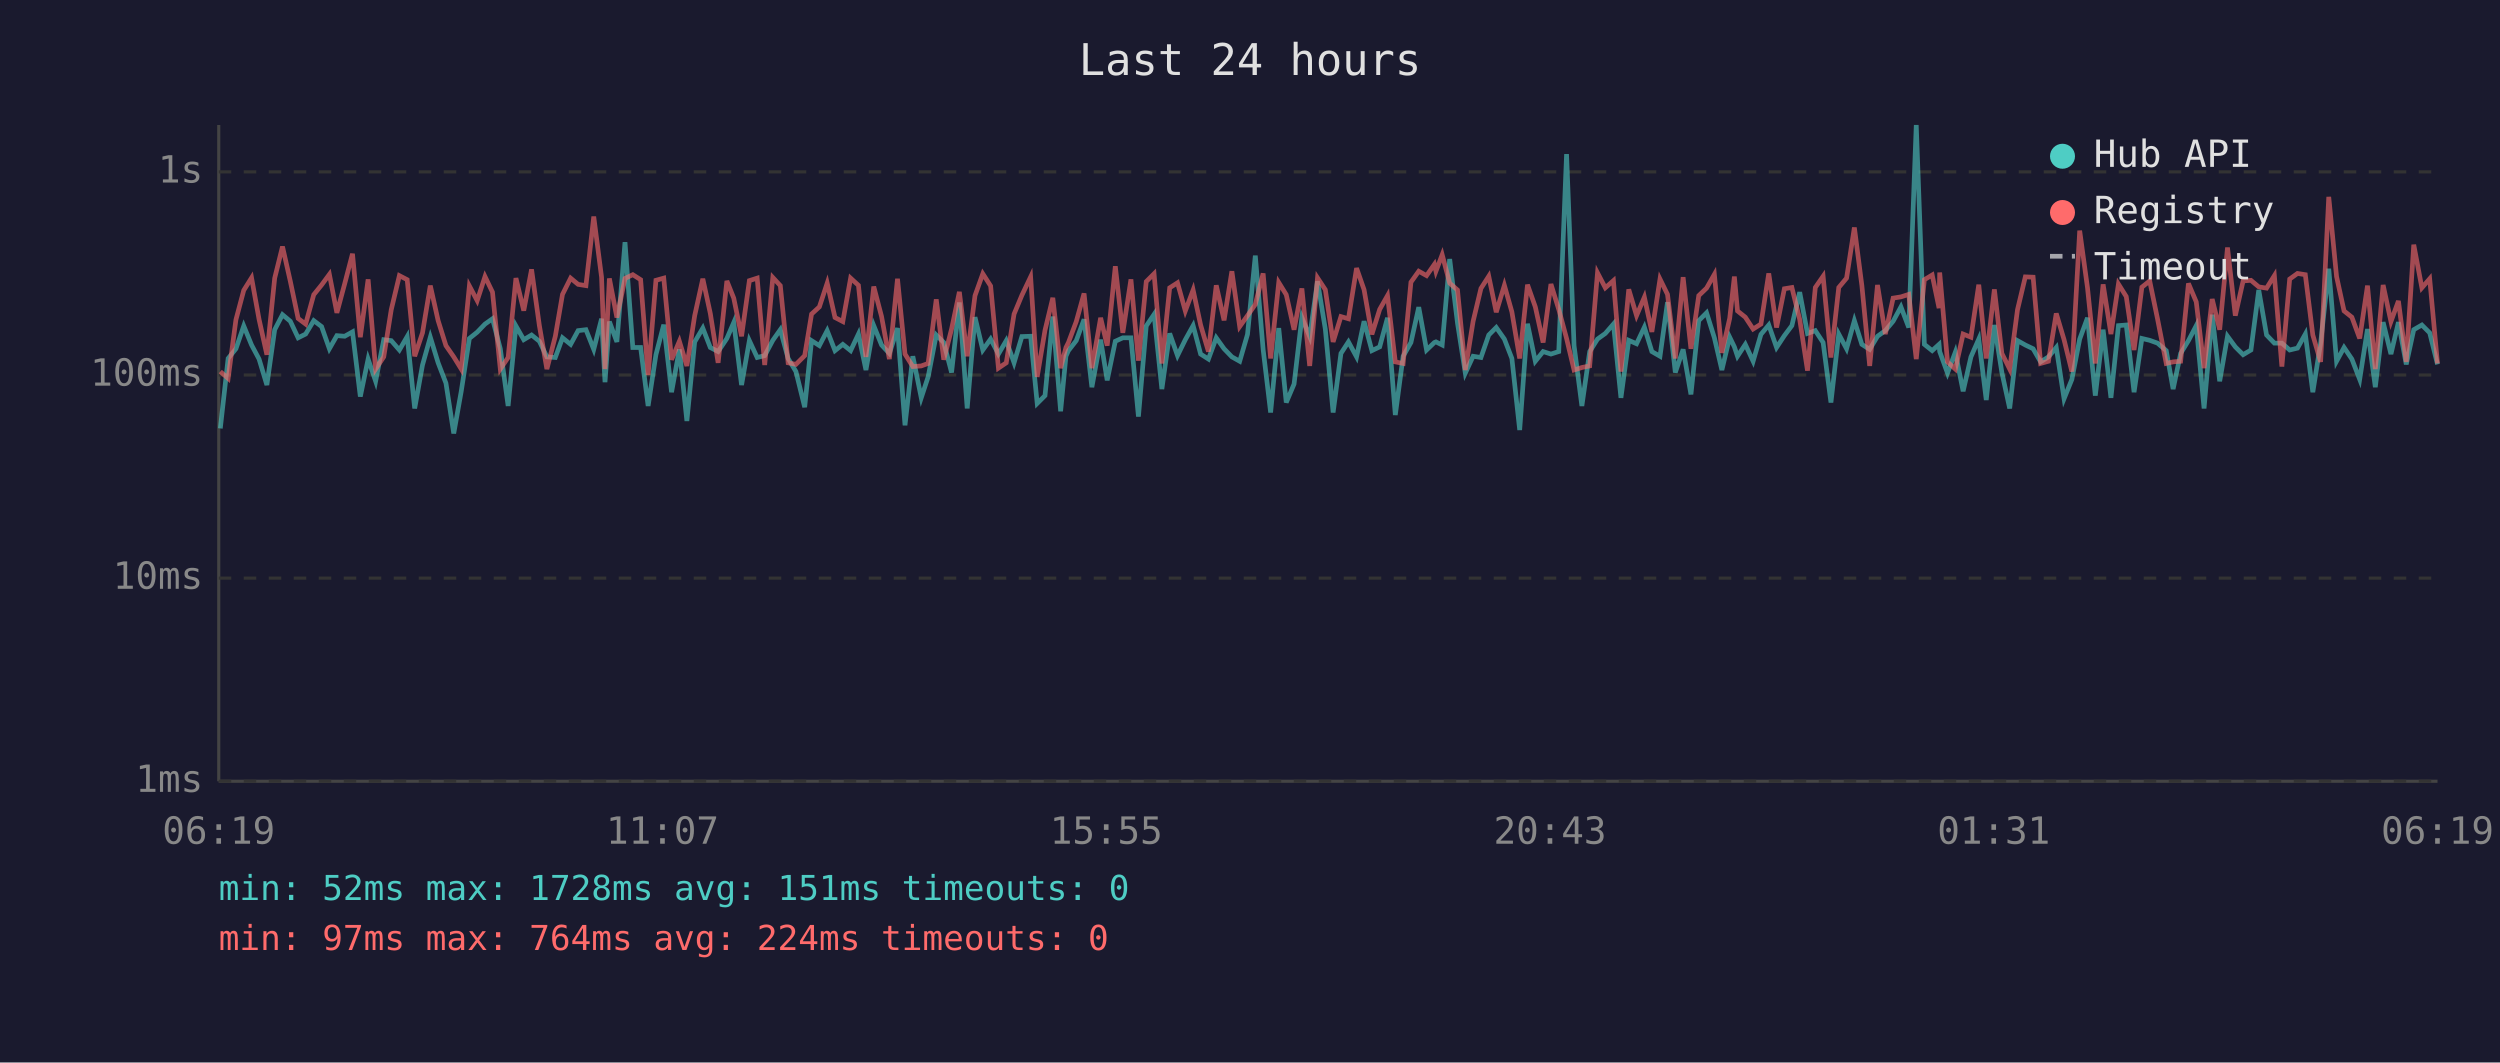
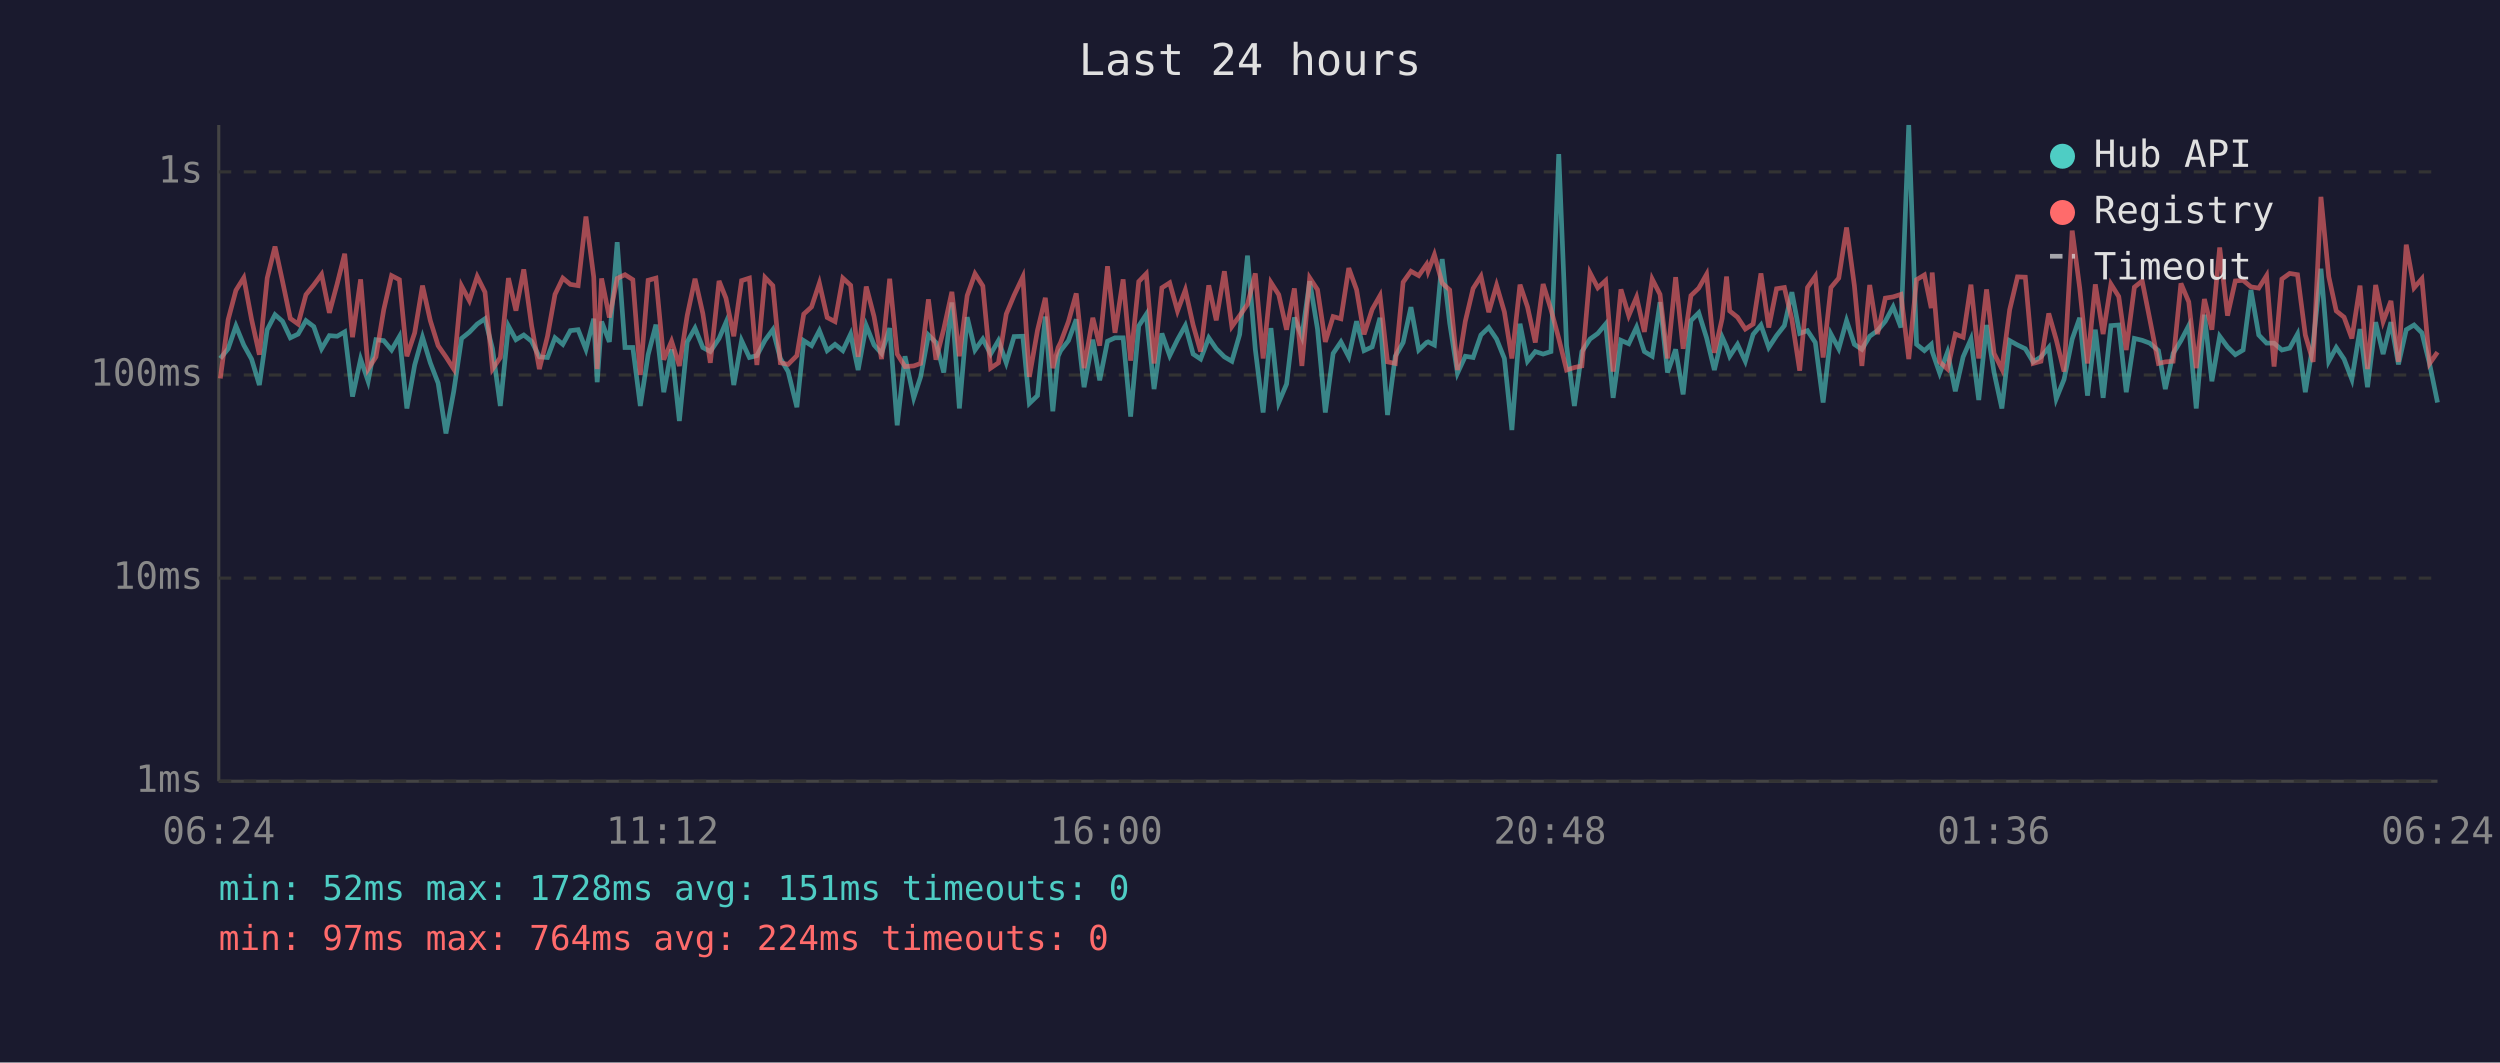
<svg xmlns="http://www.w3.org/2000/svg" viewBox="0 0 800 340" font-family="monospace" font-size="12">
  <rect width="800" height="340" fill="#1a1a2e" />
  <text x="400" y="24" fill="#e0e0e0" font-size="14" text-anchor="middle">Last 24 hours</text>
  <line x1="70" y1="40" x2="70" y2="250" stroke="#444" stroke-width="1" />
  <line x1="70" y1="250" x2="780" y2="250" stroke="#444" stroke-width="1" />
  <line x1="70" y1="250" x2="780" y2="250" stroke="#333" stroke-width="1" stroke-dasharray="4" />
  <text x="65" y="250" fill="#888" text-anchor="end" dominant-baseline="middle">1ms</text>
  <line x1="70" y1="185" x2="780" y2="185" stroke="#333" stroke-width="1" stroke-dasharray="4" />
  <text x="65" y="185" fill="#888" text-anchor="end" dominant-baseline="middle">10ms</text>
  <line x1="70" y1="120" x2="780" y2="120" stroke="#333" stroke-width="1" stroke-dasharray="4" />
  <text x="65" y="120" fill="#888" text-anchor="end" dominant-baseline="middle">100ms</text>
  <line x1="70" y1="55" x2="780" y2="55" stroke="#333" stroke-width="1" stroke-dasharray="4" />
  <text x="65" y="55" fill="#888" text-anchor="end" dominant-baseline="middle">1s</text>
-   <text x="70" y="270" fill="#888" text-anchor="middle">06:19</text>
-   <text x="212" y="270" fill="#888" text-anchor="middle">11:07</text>
-   <text x="354" y="270" fill="#888" text-anchor="middle">15:55</text>
-   <text x="496" y="270" fill="#888" text-anchor="middle">20:43</text>
-   <text x="638" y="270" fill="#888" text-anchor="middle">01:31</text>
-   <text x="780" y="270" fill="#888" text-anchor="middle">06:19</text>
-   <polyline points="70.5,137.1 73.0,114.7 75.5,111.6 78.0,104.3 80.5,110.4 82.9,114.9 85.4,123.2 87.9,105.5 90.4,100.7 92.9,102.8 95.4,108.1 97.8,106.9 100.4,102.6 102.9,104.5 105.4,111.6 107.8,107.4 110.3,107.6 112.8,106.2 115.3,126.9 117.8,114.9 120.2,122.0 122.8,108.7 125.2,109.0 127.8,112.0 130.3,107.7 132.7,130.7 135.2,116.8 137.7,107.9 140.2,116.1 142.7,122.6 145.2,138.7 147.6,125.2 150.2,108.3 152.7,106.3 155.2,103.7 157.6,102.0 160.1,111.6 162.6,129.9 165.1,104.3 167.6,108.7 170.1,107.2 172.6,109.2 175.0,114.2 177.7,114.4 180.0,108.1 182.6,110.2 185.0,105.8 187.5,105.5 190.0,111.8 192.5,102.0 193.6,122.3 195.0,102.9 197.4,109.4 200.0,77.5 202.5,111.2 205.0,111.2 207.4,129.9 209.9,113.5 212.4,103.9 214.9,125.5 217.4,111.8 219.8,134.7 222.3,109.4 224.9,105.0 227.3,111.2 229.8,112.5 232.6,108.3 234.8,103.2 237.3,123.2 239.8,109.0 242.3,114.4 244.7,113.8 247.3,108.9 249.7,105.5 252.2,114.7 254.7,118.9 257.5,130.3 259.7,109.0 262.2,110.6 264.7,105.8 267.2,112.2 269.7,110.2 272.2,112.2 274.7,106.9 277.1,118.4 279.6,104.2 282.1,110.4 284.6,113.1 287.2,105.0 289.6,136.1 292.1,114.0 294.8,127.3 297.0,120.6 299.6,107.2 302.0,109.6 304.5,119.2 307.0,96.8 309.5,130.7 312.0,101.5 314.5,112.0 317.0,108.5 319.5,113.3 322.0,109.0 324.5,116.1 327.0,107.7 329.8,107.6 331.9,129.1 334.4,126.6 336.9,101.3 339.4,131.6 341.1,114.0 341.9,112.2 344.4,109.0 346.9,102.2 349.4,123.9 352.2,108.7 354.3,121.7 356.9,109.2 359.3,108.1 361.9,108.1 364.3,133.3 366.8,104.3 369.3,100.6 371.8,124.5 374.3,106.7 376.8,113.8 379.3,108.7 381.8,104.2 384.2,113.3 386.7,114.9 389.2,108.1 391.7,111.6 394.2,114.2 396.7,115.6 399.2,107.0 401.7,81.8 404.2,111.8 406.6,132.0 409.2,105.0 411.6,128.8 414.1,122.9 416.6,101.6 419.1,107.7 421.6,90.0 424.1,105.3 426.6,132.0 429.1,113.1 431.5,109.4 434.1,114.2 436.5,102.8 439.0,112.2 441.5,111.0 444.0,101.7 446.5,132.8 449.0,114.0 451.5,109.6 454.0,98.3 456.5,112.0 459.0,109.6 459.5,109.4 461.5,110.4 463.9,82.9 466.4,103.4 468.9,119.4 471.4,114.0 473.9,114.4 476.4,107.2 478.8,104.8 481.4,108.5 483.8,114.7 486.3,137.6 488.8,103.6 491.3,115.6 493.8,112.5 496.3,113.3 498.8,112.5 501.3,49.3 503.7,110.6 506.2,129.9 508.7,112.5 511.2,108.5 513.7,106.7 516.3,103.7 518.7,127.3 521.2,108.9 523.7,110.0 526.2,104.7 528.6,112.5 531.2,114.0 533.6,96.7 536.1,119.2 538.6,111.8 541.1,126.2 543.6,102.6 546.1,100.1 548.6,108.1 551.0,118.4 553.5,107.9 555.0,111.0 556.0,114.0 558.5,110.2 561.0,115.6 563.5,107.0 566.0,104.0 568.5,111.2 571.0,107.4 573.4,104.2 575.9,93.5 578.4,106.7 580.9,105.8 583.4,109.6 585.9,128.8 588.4,106.9 590.9,111.6 593.4,102.6 595.8,110.2 598.3,111.8 600.8,107.6 603.3,105.8 605.8,102.8 608.3,98.2 610.8,104.8 613.2,40.0 615.8,110.2 618.3,112.2 620.5,110.2 620.7,112.5 623.2,119.4 625.7,112.7 628.2,125.2 630.7,114.2 633.2,108.5 635.6,128.0 638.2,104.0 640.6,119.2 643.1,130.7 645.6,109.0 648.1,110.4 650.6,111.6 653.0,115.8 655.5,114.2 658.0,111.2 660.5,127.6 663.0,121.4 665.5,108.5 668.0,101.7 670.5,126.6 673.0,105.5 675.5,127.3 677.9,104.2 680.4,104.0 682.9,125.5 685.4,108.3 687.9,108.9 690.4,109.8 693.2,112.2 695.4,124.5 697.8,113.1 700.3,109.0 702.8,104.2 705.3,130.7 707.9,100.7 710.3,122.0 712.8,107.6 715.3,111.0 717.8,113.5 720.3,112.0 722.8,92.8 725.3,107.2 727.8,109.8 730.2,109.8 732.7,112.0 735.2,111.4 737.7,106.9 740.1,125.5 742.6,109.8 745.2,86.0 747.7,115.6 750.1,111.2 752.6,114.9 755.1,121.4 757.6,105.3 760.1,123.9 762.6,103.1 765.1,113.3 767.5,103.1 770.0,116.6 772.4,105.5 775.0,104.0 777.5,106.5 780.0,116.6" fill="none" stroke="#4ecdc4" stroke-width="1.5" opacity="0.6" />
-   <polyline points="70.5,118.9 73.0,121.1 75.5,102.3 78.0,92.9 80.5,88.9 82.9,102.2 85.4,113.5 87.9,89.0 90.4,78.9 92.9,90.0 95.4,101.9 97.8,103.7 100.4,94.3 102.9,91.2 105.4,87.8 107.8,100.1 110.3,90.8 112.8,81.2 115.3,107.9 117.8,89.4 120.2,118.1 122.8,114.2 125.2,99.1 127.8,88.2 130.3,89.5 132.7,114.0 135.2,106.5 137.7,91.4 140.2,102.6 142.7,110.6 145.2,114.2 147.6,118.1 150.2,91.5 152.7,96.2 155.2,88.5 157.6,93.5 160.1,118.1 162.6,114.4 165.1,89.0 167.6,99.4 170.1,86.2 172.6,104.2 175.0,118.1 177.7,107.6 180.0,94.2 182.6,89.0 185.0,91.0 187.5,91.4 190.0,69.3 192.5,88.7 193.6,118.1 195.0,89.1 197.4,101.6 200.0,89.1 202.5,87.9 205.0,89.5 207.4,120.0 209.9,89.7 212.4,89.0 214.9,115.1 217.4,109.2 219.8,117.1 222.3,101.0 224.9,89.2 227.3,100.3 229.8,116.1 232.6,89.9 234.8,95.4 237.3,107.6 239.8,89.8 242.3,89.0 244.7,116.8 247.3,88.8 249.7,91.4 252.2,116.1 254.7,116.6 257.5,113.8 259.7,100.5 262.2,98.2 264.7,90.6 267.2,101.6 269.7,102.9 272.2,89.0 274.7,91.3 277.1,114.2 279.6,91.7 282.1,101.3 284.6,114.9 287.2,89.2 289.6,113.3 292.1,117.3 294.8,117.1 297.0,116.3 299.6,95.8 302.0,115.1 304.5,105.3 307.0,93.4 309.5,114.0 312.0,94.6 314.5,87.6 317.0,91.5 319.5,117.8 322.0,116.1 324.5,100.5 327.0,94.5 329.8,88.6 331.9,120.6 334.4,105.7 336.9,95.3 339.4,117.8 341.1,111.2 341.9,109.6 344.4,102.9 346.9,93.9 349.4,117.8 352.2,101.7 354.3,110.6 356.9,85.2 359.3,106.5 361.9,89.4 364.3,115.4 366.8,90.1 369.3,87.6 371.8,116.3 374.3,92.1 376.8,90.5 379.3,99.5 381.8,92.8 384.2,104.0 386.7,112.5 389.2,91.3 391.7,102.5 394.2,86.8 396.7,104.5 399.2,101.0 401.7,97.4 404.2,87.5 406.6,114.7 409.2,90.4 411.6,94.3 414.1,105.5 416.6,92.3 419.1,117.1 421.6,88.9 424.1,92.7 426.6,109.4 429.1,101.3 431.5,102.0 434.1,85.8 436.5,92.7 439.0,107.0 441.5,99.0 444.0,94.6 446.5,115.8 449.0,116.3 451.5,90.3 454.0,86.8 456.5,88.2 459.0,84.6 459.5,86.8 461.5,81.5 463.9,90.6 466.4,92.8 468.9,118.4 471.4,102.8 473.9,92.3 476.4,88.4 478.8,99.9 481.4,91.3 483.8,99.8 486.3,114.7 488.8,91.1 491.3,98.2 493.8,109.6 496.3,90.9 498.8,99.0 501.3,108.3 503.7,118.4 506.2,117.6 508.7,117.1 511.2,87.3 513.7,92.1 516.3,89.8 518.7,118.9 521.2,92.6 523.7,101.0 526.2,95.1 528.6,106.2 531.2,89.3 533.6,94.2 536.1,114.7 538.6,88.7 541.1,111.6 543.6,94.6 546.1,92.2 548.6,87.8 551.0,112.9 553.5,101.9 555.0,88.5 556.0,99.5 558.5,101.5 561.0,105.3 563.5,103.7 566.0,87.5 568.5,104.8 571.0,92.4 573.4,92.0 575.9,102.2 578.4,118.6 580.9,92.0 583.4,88.4 585.9,114.4 588.4,92.0 590.9,89.0 593.4,72.8 595.8,91.4 598.3,117.1 600.8,91.2 603.3,106.9 605.8,95.4 608.3,95.0 610.8,94.2 613.2,114.9 615.8,89.5 618.3,88.0 620.5,98.6 620.7,87.2 623.2,115.8 625.7,118.1 628.2,106.9 630.7,107.9 633.2,91.1 635.6,114.7 638.2,92.6 640.6,113.1 643.1,118.1 645.6,99.1 648.1,88.6 650.6,88.7 653.0,116.3 655.5,115.6 658.0,100.3 660.5,108.7 663.0,118.9 665.5,73.8 668.0,92.1 670.5,116.3 673.0,91.0 675.5,106.9 677.9,90.9 680.4,94.9 682.9,112.0 685.4,91.9 687.9,89.9 690.4,102.0 693.2,116.3 695.4,115.8 697.8,115.6 700.3,90.7 702.8,96.6 705.3,117.8 707.9,95.7 710.3,105.5 712.8,79.2 715.3,101.0 717.8,89.9 720.3,89.7 722.8,91.8 725.3,92.2 727.8,88.2 730.2,117.3 732.7,89.3 735.2,87.5 737.7,87.9 740.1,107.2 742.6,115.8 745.2,63.0 747.7,88.5 750.1,99.5 752.6,101.5 755.1,108.3 757.6,91.4 760.1,118.1 762.6,91.2 765.1,102.9 767.5,96.3 770.0,115.8 772.4,78.3 775.0,92.1 777.5,89.2 780.0,116.3" fill="none" stroke="#ff6b6b" stroke-width="1.5" opacity="0.6" />
+   <text x="70" y="270" fill="#888" text-anchor="middle">06:24</text>
+   <text x="212" y="270" fill="#888" text-anchor="middle">11:12</text>
+   <text x="354" y="270" fill="#888" text-anchor="middle">16:00</text>
+   <text x="496" y="270" fill="#888" text-anchor="middle">20:48</text>
+   <text x="638" y="270" fill="#888" text-anchor="middle">01:36</text>
+   <text x="780" y="270" fill="#888" text-anchor="middle">06:24</text>
+   <polyline points="70.5,114.7 73.0,111.6 75.5,104.3 78.0,110.4 80.5,114.9 83.0,123.2 85.5,105.5 88.0,100.7 90.4,102.8 92.9,108.1 95.4,106.9 97.9,102.6 100.4,104.5 102.9,111.6 105.4,107.4 107.9,107.6 110.3,106.2 112.8,126.9 115.4,114.9 117.8,122.0 120.3,108.7 122.8,109.0 125.3,112.0 127.8,107.7 130.2,130.7 132.7,116.8 135.2,107.9 137.7,116.1 140.2,122.6 142.7,138.7 145.2,125.2 147.7,108.3 150.2,106.3 152.7,103.7 155.2,102.0 157.6,111.6 160.1,129.9 162.7,104.3 165.1,108.7 167.6,107.2 170.1,109.2 172.6,114.2 175.2,114.4 177.6,108.1 180.1,110.2 182.5,105.8 185.0,105.5 187.5,111.8 190.0,102.0 191.1,122.3 192.5,102.9 195.0,109.4 197.5,77.5 200.0,111.2 202.5,111.2 204.9,129.9 207.4,113.5 209.9,103.9 212.4,125.5 214.9,111.8 217.4,134.7 219.9,109.4 222.4,105.0 224.9,111.2 227.3,112.5 230.1,108.3 232.3,103.2 234.8,123.2 237.3,109.0 239.8,114.4 242.2,113.8 244.8,108.9 247.3,105.5 249.7,114.7 252.2,118.9 255.0,130.3 257.2,109.0 259.7,110.6 262.2,105.8 264.7,112.2 267.2,110.2 269.7,112.2 272.2,106.9 274.6,118.4 277.2,104.2 279.7,110.4 282.1,113.1 284.7,105.0 287.1,136.1 289.6,114.0 292.4,127.3 294.6,120.6 297.1,107.2 299.5,109.6 302.0,119.2 304.6,96.8 307.0,130.7 309.5,101.5 312.0,112.0 314.5,108.5 317.0,113.3 319.5,109.0 322.0,116.1 324.5,107.7 327.3,107.6 329.4,129.1 332.0,126.6 334.5,101.3 336.9,131.6 338.6,114.0 339.4,112.2 341.9,109.0 344.4,102.2 346.9,123.9 349.7,108.7 351.9,121.7 354.4,109.2 356.8,108.1 359.4,108.1 361.8,133.3 364.4,104.3 366.8,100.6 369.3,124.5 371.8,106.7 374.3,113.8 376.8,108.7 379.3,104.2 381.8,113.3 384.2,114.9 386.8,108.1 389.2,111.6 391.8,114.2 394.2,115.6 396.7,107.0 399.2,81.8 401.7,111.8 404.2,132.0 406.7,105.0 409.2,128.8 411.7,122.9 414.2,101.6 416.6,107.7 419.1,90.0 421.6,105.3 424.1,132.0 426.6,113.1 429.1,109.4 431.6,114.2 434.1,102.8 436.5,112.2 439.1,111.0 441.6,101.7 444.0,132.8 446.5,114.0 449.0,109.6 451.5,98.3 454.0,112.0 456.5,109.6 457.0,109.4 459.0,110.4 461.5,82.9 463.9,103.4 466.4,119.4 468.9,114.0 471.4,114.4 473.9,107.2 476.4,104.8 478.9,108.5 481.4,114.7 483.8,137.6 486.4,103.6 488.8,115.6 491.3,112.5 493.8,113.3 496.3,112.5 498.8,49.3 501.3,110.6 503.8,129.9 506.2,112.5 508.8,108.5 511.3,106.7 513.8,103.7 516.2,127.3 518.7,108.9 521.2,110.0 523.7,104.7 526.2,112.5 528.7,114.0 531.2,96.7 533.6,119.2 536.2,111.8 538.6,126.2 541.1,102.6 543.6,100.1 546.1,108.1 548.6,118.4 551.1,107.9 552.5,111.0 553.5,114.0 556.0,110.2 558.5,115.6 561.0,107.0 563.5,104.0 566.0,111.2 568.5,107.4 571.0,104.2 573.4,93.5 575.9,106.7 578.4,105.8 580.9,109.6 583.4,128.8 585.9,106.9 588.4,111.6 590.9,102.6 593.4,110.2 595.8,111.8 598.3,107.6 600.8,105.8 603.3,102.8 605.8,98.2 608.3,104.8 610.8,40.0 613.3,110.2 615.8,112.2 618.0,110.2 618.3,112.5 620.7,119.4 623.2,112.7 625.7,125.2 628.2,114.2 630.7,108.5 633.2,128.0 635.7,104.0 638.1,119.2 640.6,130.7 643.1,109.0 645.6,110.4 648.1,111.6 650.6,115.8 653.1,114.2 655.6,111.2 658.0,127.6 660.5,121.4 663.1,108.5 665.5,101.7 668.0,126.6 670.5,105.5 673.0,127.3 675.5,104.2 678.0,104.0 680.4,125.5 683.0,108.3 685.5,108.9 687.9,109.8 690.7,112.2 692.9,124.5 695.4,113.1 697.9,109.0 700.4,104.2 702.8,130.7 705.4,100.7 707.8,122.0 710.3,107.6 712.8,111.0 715.3,113.5 717.8,112.0 720.3,92.8 722.8,107.2 725.3,109.8 727.7,109.8 730.2,112.0 732.7,111.4 735.2,106.9 737.7,125.5 740.2,109.8 742.7,86.0 745.2,115.6 747.6,111.2 750.1,114.9 752.6,121.4 755.2,105.3 757.6,123.9 760.2,103.1 762.6,113.3 765.1,103.1 767.5,116.6 770.0,105.5 772.5,104.0 775.0,106.5 777.5,116.6 780.0,128.8" fill="none" stroke="#4ecdc4" stroke-width="1.5" opacity="0.6" />
+   <polyline points="70.5,121.1 73.0,102.3 75.5,92.9 78.0,88.9 80.5,102.2 83.0,113.5 85.5,89.0 88.0,78.9 90.4,90.0 92.9,101.9 95.4,103.7 97.9,94.3 100.4,91.2 102.9,87.8 105.4,100.1 107.9,90.8 110.3,81.2 112.8,107.9 115.4,89.4 117.8,118.1 120.3,114.2 122.8,99.1 125.3,88.2 127.8,89.5 130.2,114.0 132.7,106.5 135.2,91.4 137.7,102.6 140.2,110.6 142.7,114.2 145.2,118.1 147.7,91.5 150.2,96.2 152.7,88.5 155.2,93.5 157.6,118.1 160.1,114.4 162.7,89.0 165.1,99.4 167.6,86.2 170.1,104.2 172.6,118.1 175.2,107.6 177.6,94.2 180.1,89.0 182.5,91.0 185.0,91.4 187.5,69.3 190.0,88.7 191.1,118.1 192.5,89.1 195.0,101.6 197.5,89.1 200.0,87.9 202.5,89.5 204.9,120.0 207.4,89.7 209.9,89.0 212.4,115.1 214.9,109.2 217.4,117.1 219.9,101.0 222.4,89.2 224.9,100.3 227.3,116.1 230.1,89.9 232.3,95.4 234.8,107.6 237.3,89.8 239.8,89.0 242.2,116.8 244.8,88.8 247.3,91.4 249.7,116.1 252.2,116.6 255.0,113.8 257.2,100.5 259.7,98.2 262.2,90.6 264.7,101.6 267.2,102.9 269.7,89.0 272.2,91.3 274.6,114.2 277.2,91.7 279.7,101.3 282.1,114.9 284.7,89.2 287.1,113.3 289.6,117.3 292.4,117.1 294.6,116.3 297.1,95.8 299.5,115.1 302.0,105.3 304.6,93.4 307.0,114.0 309.5,94.6 312.0,87.6 314.5,91.5 317.0,117.8 319.5,116.1 322.0,100.5 324.5,94.5 327.3,88.6 329.4,120.6 332.0,105.7 334.5,95.3 336.9,117.8 338.6,111.2 339.4,109.6 341.9,102.9 344.4,93.9 346.9,117.8 349.7,101.7 351.9,110.6 354.4,85.2 356.8,106.5 359.4,89.4 361.8,115.4 364.4,90.1 366.8,87.6 369.3,116.3 371.8,92.1 374.3,90.5 376.8,99.5 379.3,92.8 381.8,104.0 384.2,112.5 386.8,91.3 389.2,102.5 391.8,86.8 394.2,104.5 396.7,101.0 399.2,97.4 401.7,87.5 404.2,114.7 406.7,90.4 409.2,94.3 411.7,105.5 414.2,92.3 416.6,117.1 419.1,88.9 421.6,92.7 424.1,109.4 426.6,101.3 429.1,102.0 431.6,85.8 434.1,92.7 436.5,107.0 439.1,99.0 441.6,94.6 444.0,115.8 446.5,116.3 449.0,90.3 451.5,86.8 454.0,88.2 456.5,84.6 457.0,86.8 459.0,81.5 461.5,90.6 463.9,92.8 466.4,118.4 468.9,102.8 471.4,92.3 473.9,88.4 476.4,99.9 478.9,91.3 481.4,99.8 483.8,114.7 486.4,91.1 488.8,98.2 491.3,109.6 493.8,90.9 496.3,99.0 498.8,108.3 501.3,118.4 503.8,117.6 506.2,117.1 508.8,87.3 511.3,92.1 513.8,89.8 516.2,118.9 518.7,92.6 521.2,101.0 523.7,95.1 526.2,106.2 528.7,89.3 531.2,94.2 533.6,114.7 536.2,88.7 538.6,111.6 541.1,94.6 543.6,92.2 546.1,87.8 548.6,112.9 551.1,101.9 552.5,88.5 553.5,99.5 556.0,101.5 558.5,105.3 561.0,103.7 563.5,87.5 566.0,104.8 568.5,92.4 571.0,92.0 573.4,102.2 575.9,118.6 578.4,92.0 580.9,88.4 583.4,114.4 585.9,92.0 588.4,89.0 590.9,72.8 593.4,91.4 595.8,117.1 598.3,91.2 600.8,106.9 603.3,95.4 605.8,95.0 608.3,94.2 610.8,114.9 613.3,89.5 615.8,88.0 618.0,98.6 618.3,87.2 620.7,115.8 623.2,118.1 625.7,106.9 628.2,107.9 630.7,91.1 633.2,114.7 635.7,92.6 638.1,113.1 640.6,118.1 643.1,99.1 645.6,88.6 648.1,88.7 650.6,116.3 653.1,115.6 655.6,100.3 658.0,108.7 660.5,118.9 663.1,73.8 665.5,92.1 668.0,116.3 670.5,91.0 673.0,106.9 675.5,90.9 678.0,94.9 680.4,112.0 683.0,91.9 685.5,89.9 687.9,102.0 690.7,116.3 692.9,115.8 695.4,115.6 697.9,90.7 700.4,96.6 702.8,117.8 705.4,95.7 707.8,105.5 710.3,79.2 712.8,101.0 715.3,89.9 717.8,89.7 720.3,91.8 722.8,92.2 725.3,88.2 727.7,117.3 730.2,89.3 732.7,87.5 735.2,87.9 737.7,107.2 740.2,115.8 742.7,63.0 745.2,88.5 747.6,99.5 750.1,101.5 752.6,108.3 755.2,91.4 757.6,118.1 760.2,91.2 762.6,102.9 765.1,96.3 767.5,115.8 770.0,78.3 772.5,92.1 775.0,89.2 777.5,116.3 780.0,112.7" fill="none" stroke="#ff6b6b" stroke-width="1.5" opacity="0.6" />
  <circle cx="660" cy="50" r="4" fill="#4ecdc4" />
  <text x="670" y="50" fill="#e0e0e0" dominant-baseline="middle">Hub API</text>
  <circle cx="660" cy="68" r="4" fill="#ff6b6b" />
  <text x="670" y="68" fill="#e0e0e0" dominant-baseline="middle">Registry</text>
  <line x1="656" y1="82" x2="664" y2="82" stroke="#e0e0e0" stroke-width="1.5" stroke-dasharray="4,3" opacity="0.7" />
  <text x="670" y="86" fill="#e0e0e0" dominant-baseline="middle">Timeout</text>
  <text x="70" y="288" fill="#4ecdc4" font-size="11">min: 52ms  max: 1728ms  avg: 151ms  timeouts: 0</text>
  <text x="70" y="304" fill="#ff6b6b" font-size="11">min: 97ms  max: 764ms  avg: 224ms  timeouts: 0</text>
</svg>
